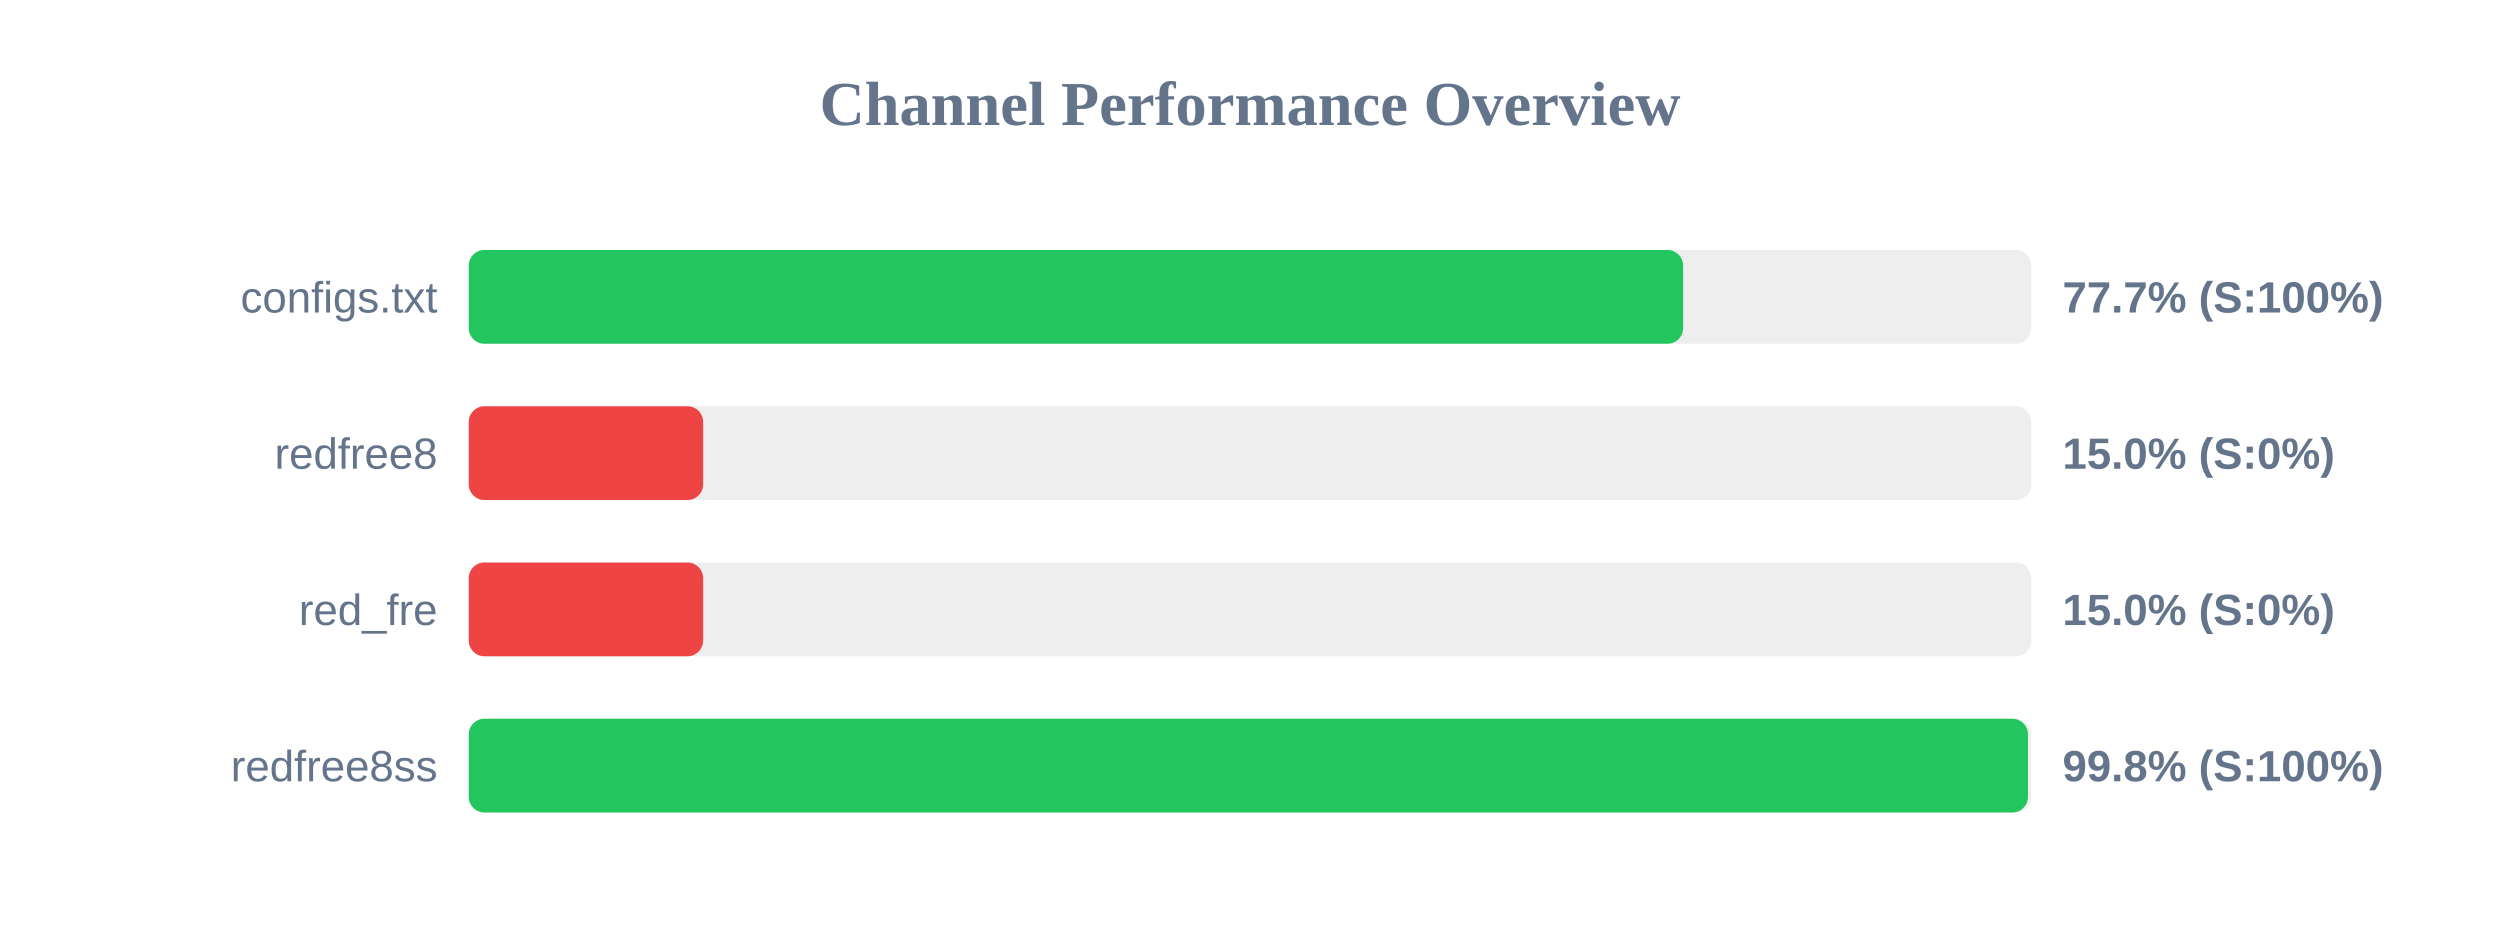
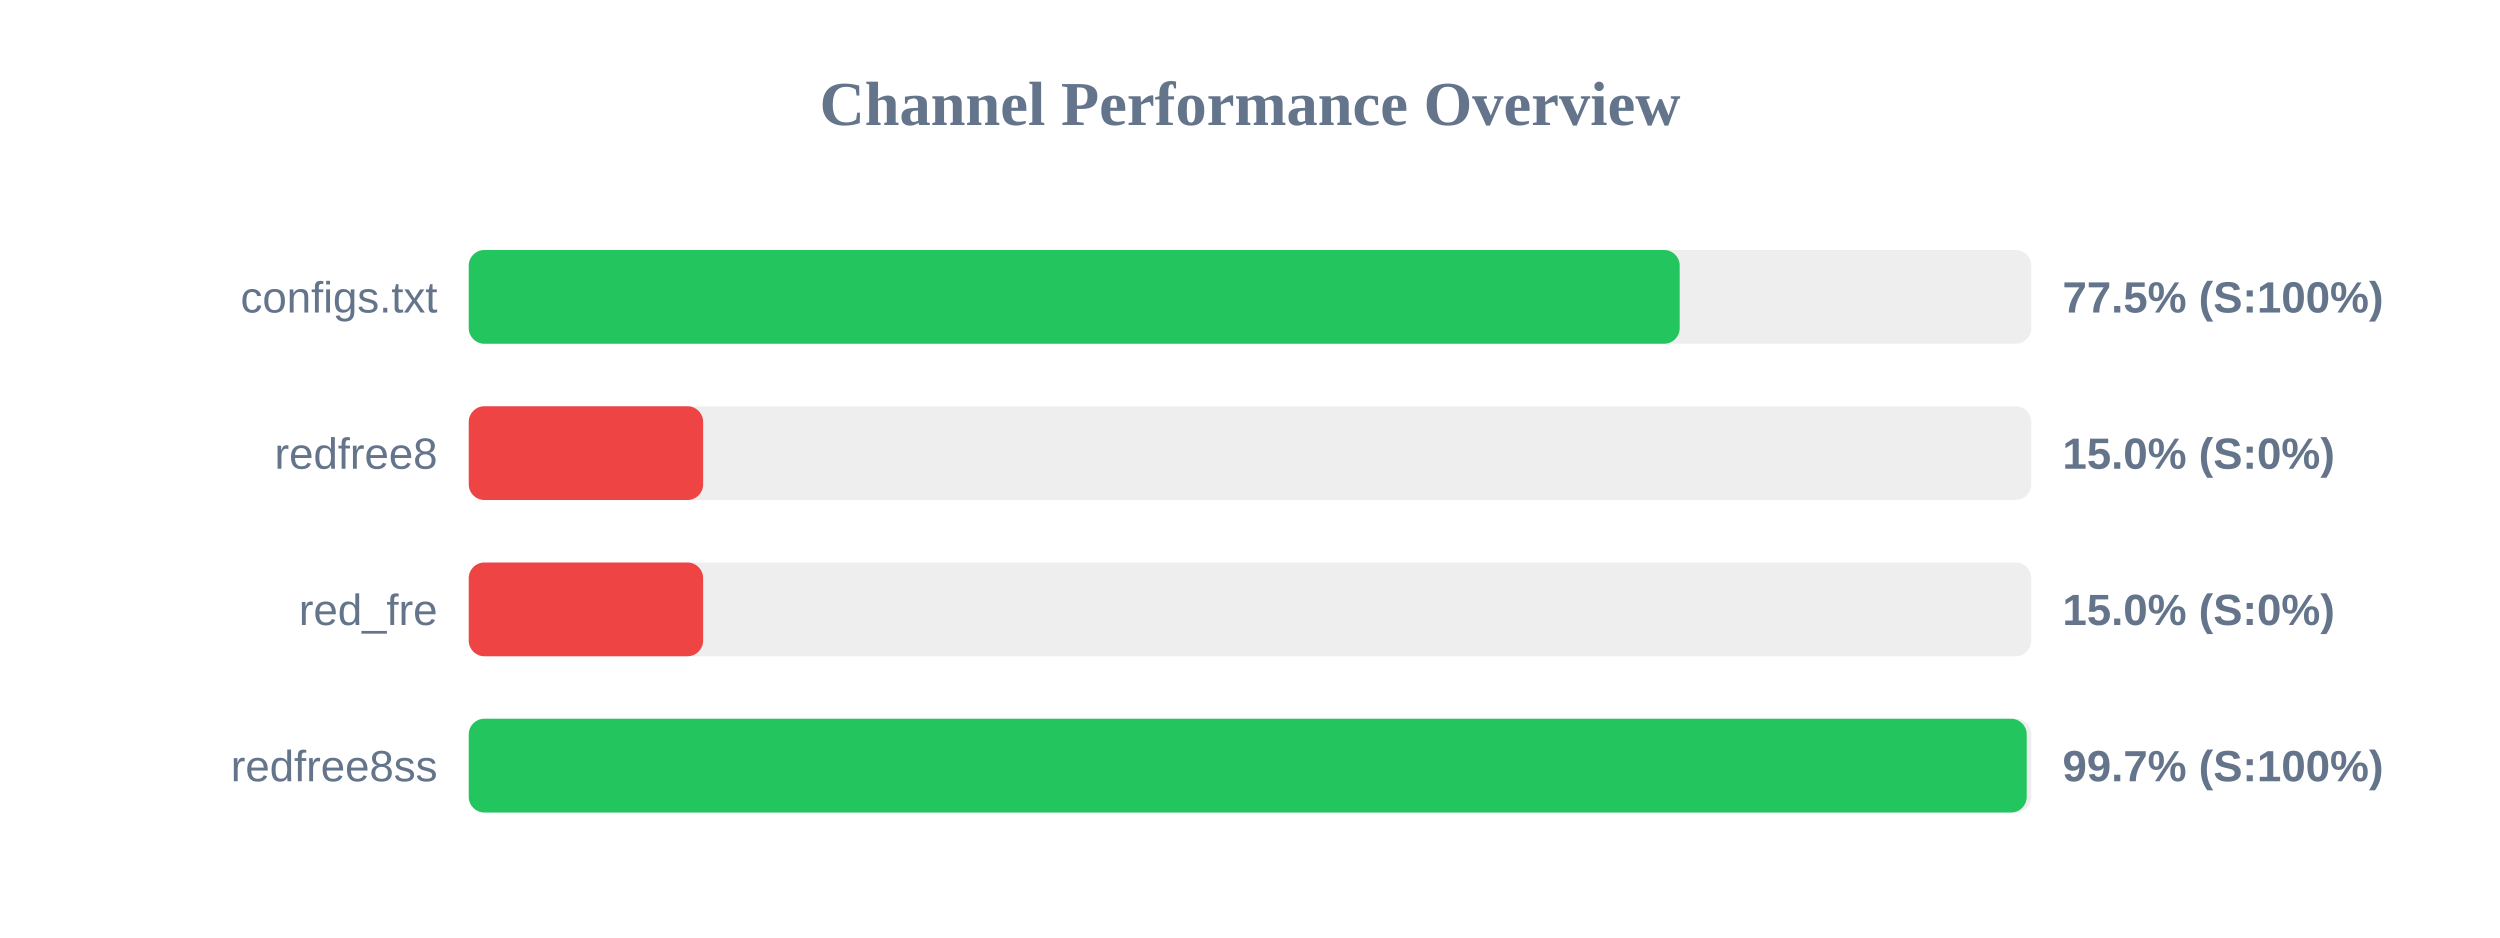
<svg xmlns="http://www.w3.org/2000/svg" width="800" height="300" version="1.1">
  <style>
        .row { font: 14px Arial; fill: #64748b; }
        .score { font: bold 14px Arial; fill: #64748b; }
    </style>
  <text x="400" y="40" text-anchor="middle" font-size="20px" font-weight="bold" fill="#64748b">Channel Performance Overview</text>
  <rect x="150" y="80" width="500" height="30" fill="#eee" rx="5" />
-   <rect x="150" y="80" width="388.6" height="30" fill="#22c55e" rx="5" />
+   <rect x="150" y="80" width="387.5" height="30" fill="#22c55e" rx="5" />
  <text x="140" y="100" text-anchor="end" class="row">configs.txt</text>
-   <text x="660" y="100" text-anchor="start" class="score">77.7% (S:100%)</text>
+   <text x="660" y="100" text-anchor="start" class="score">77.5% (S:100%)</text>
  <rect x="150" y="130" width="500" height="30" fill="#eee" rx="5" />
  <rect x="150" y="130" width="75.0" height="30" fill="#ef4444" rx="5" />
  <text x="140" y="150" text-anchor="end" class="row">redfree8</text>
  <text x="660" y="150" text-anchor="start" class="score">15.0% (S:0%)</text>
  <rect x="150" y="180" width="500" height="30" fill="#eee" rx="5" />
  <rect x="150" y="180" width="75.0" height="30" fill="#ef4444" rx="5" />
  <text x="140" y="200" text-anchor="end" class="row">red_fre</text>
  <text x="660" y="200" text-anchor="start" class="score">15.0% (S:0%)</text>
  <rect x="150" y="230" width="500" height="30" fill="#eee" rx="5" />
-   <rect x="150" y="230" width="498.95" height="30" fill="#22c55e" rx="5" />
+   <rect x="150" y="230" width="498.55" height="30" fill="#22c55e" rx="5" />
  <text x="140" y="250" text-anchor="end" class="row">redfree8ss</text>
-   <text x="660" y="250" text-anchor="start" class="score">99.8% (S:100%)</text>
+   <text x="660" y="250" text-anchor="start" class="score">99.7% (S:100%)</text>
</svg>
